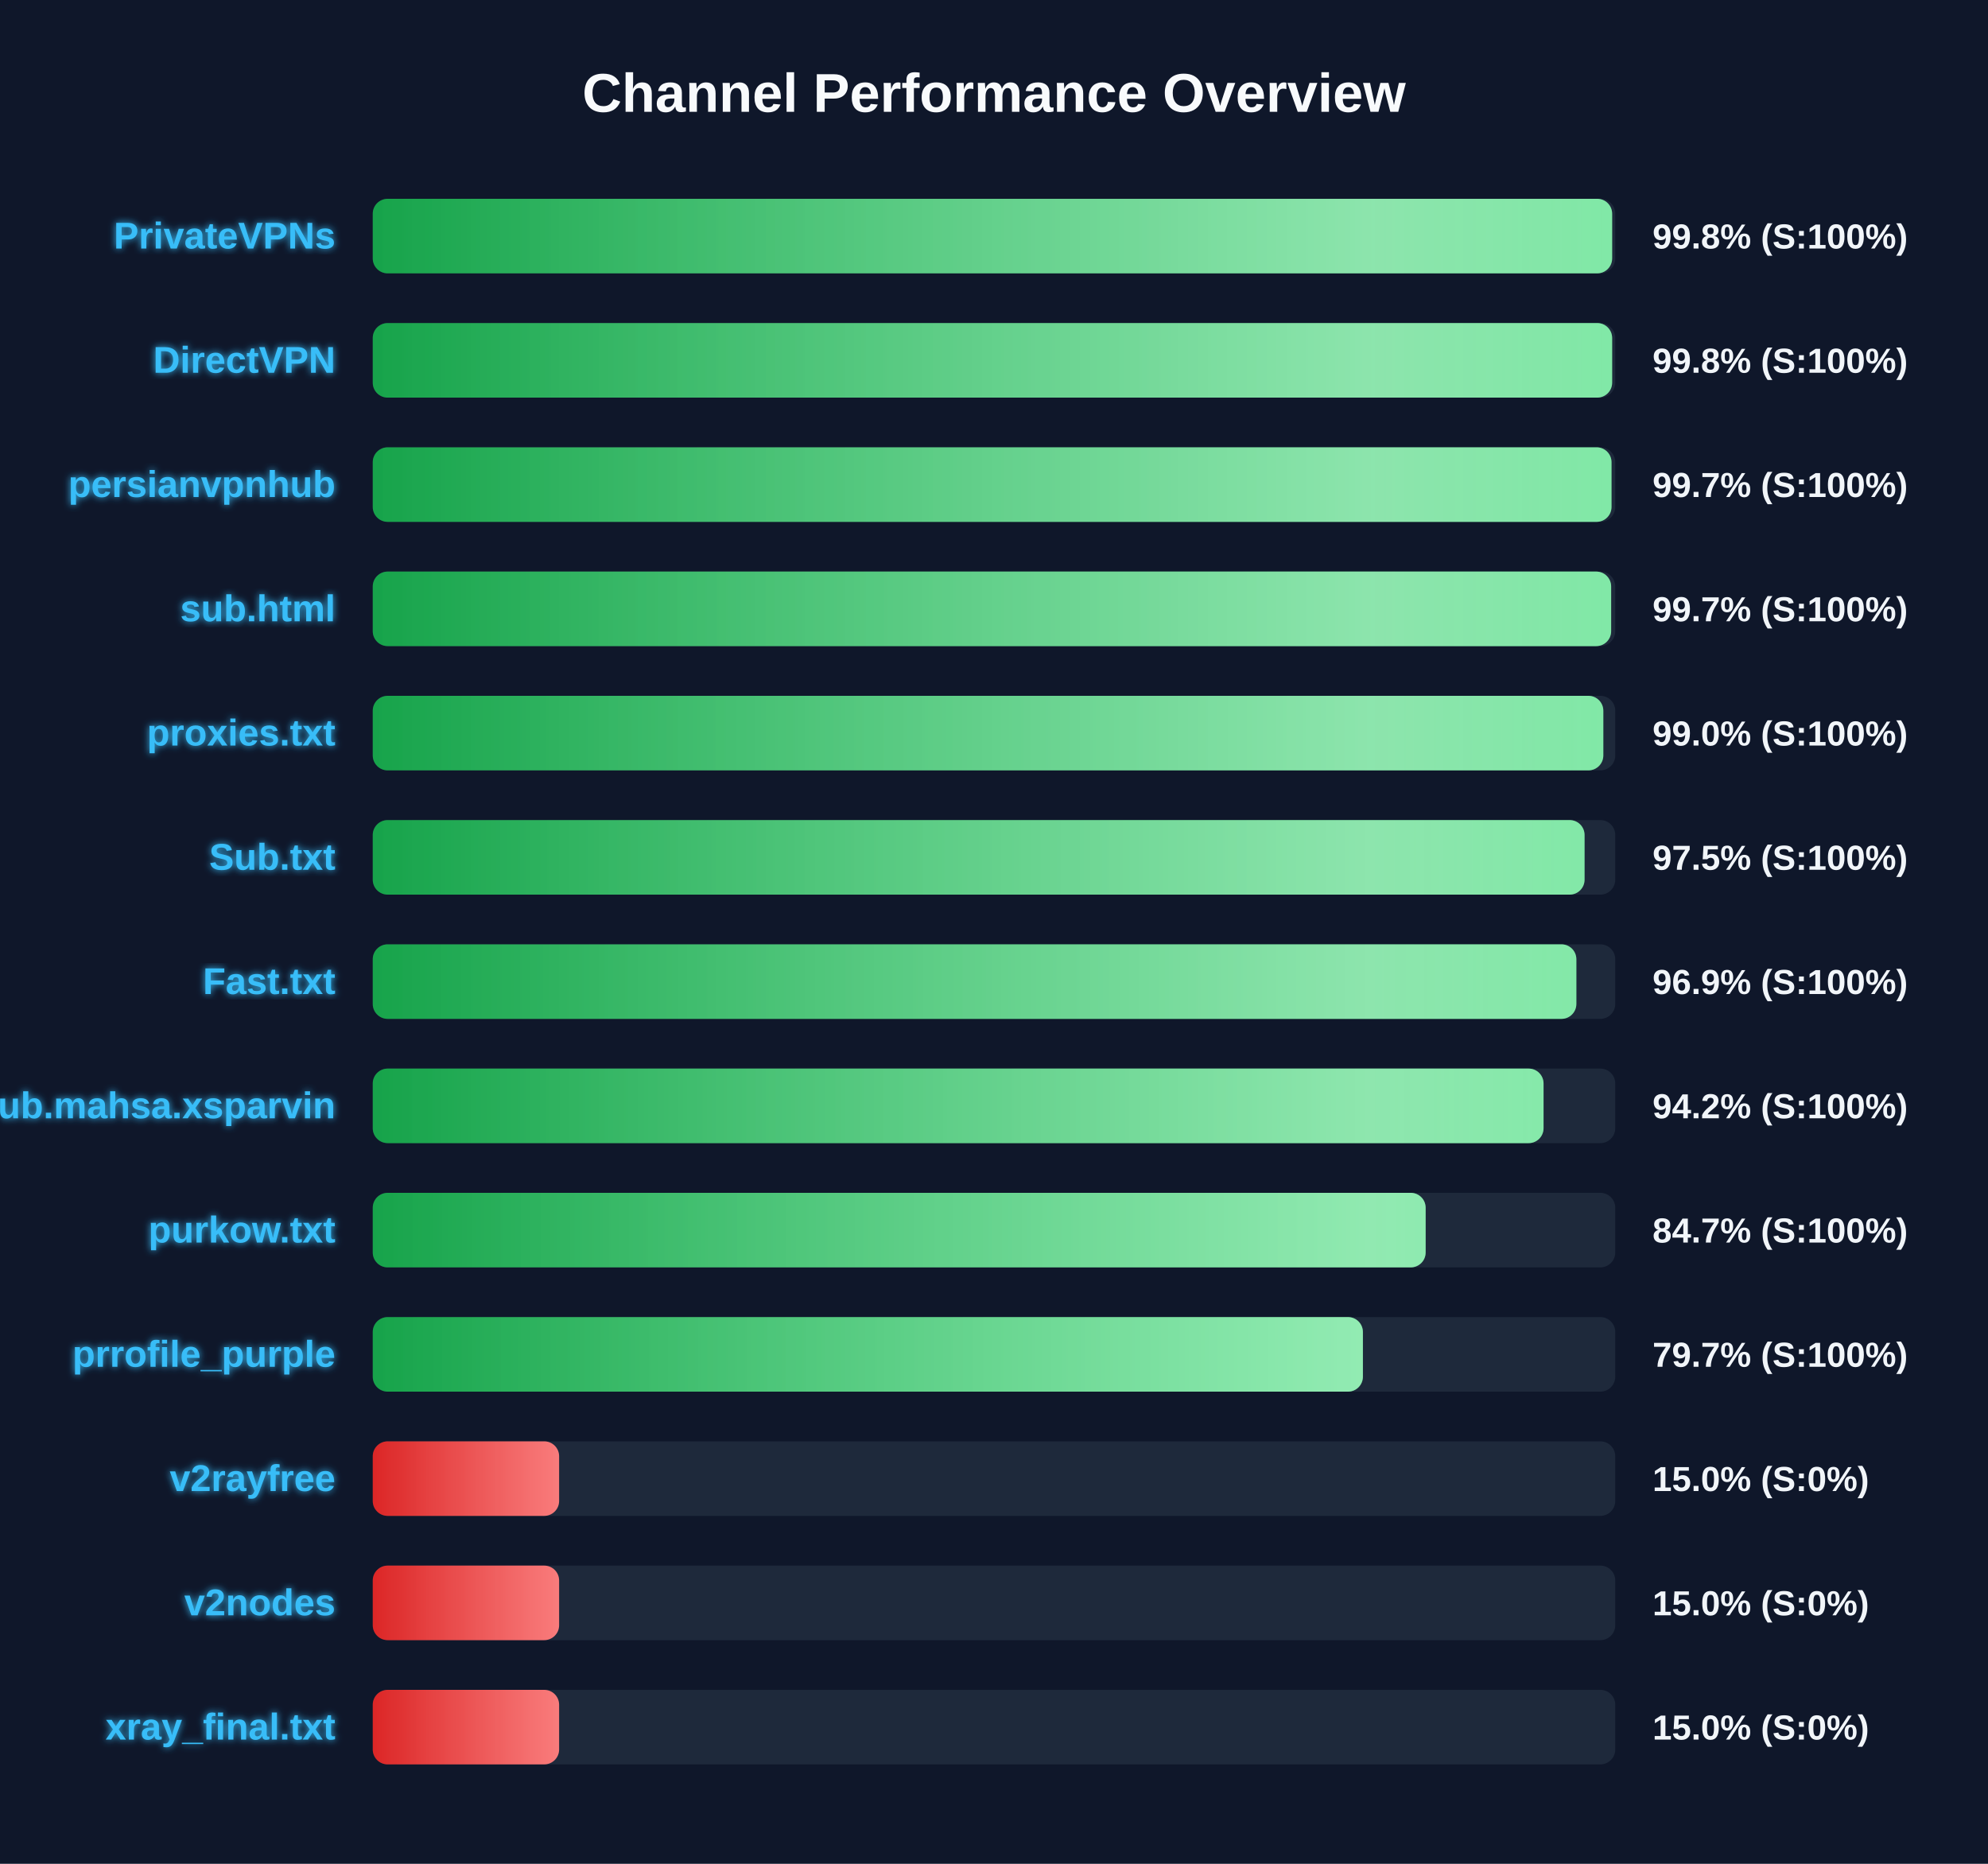
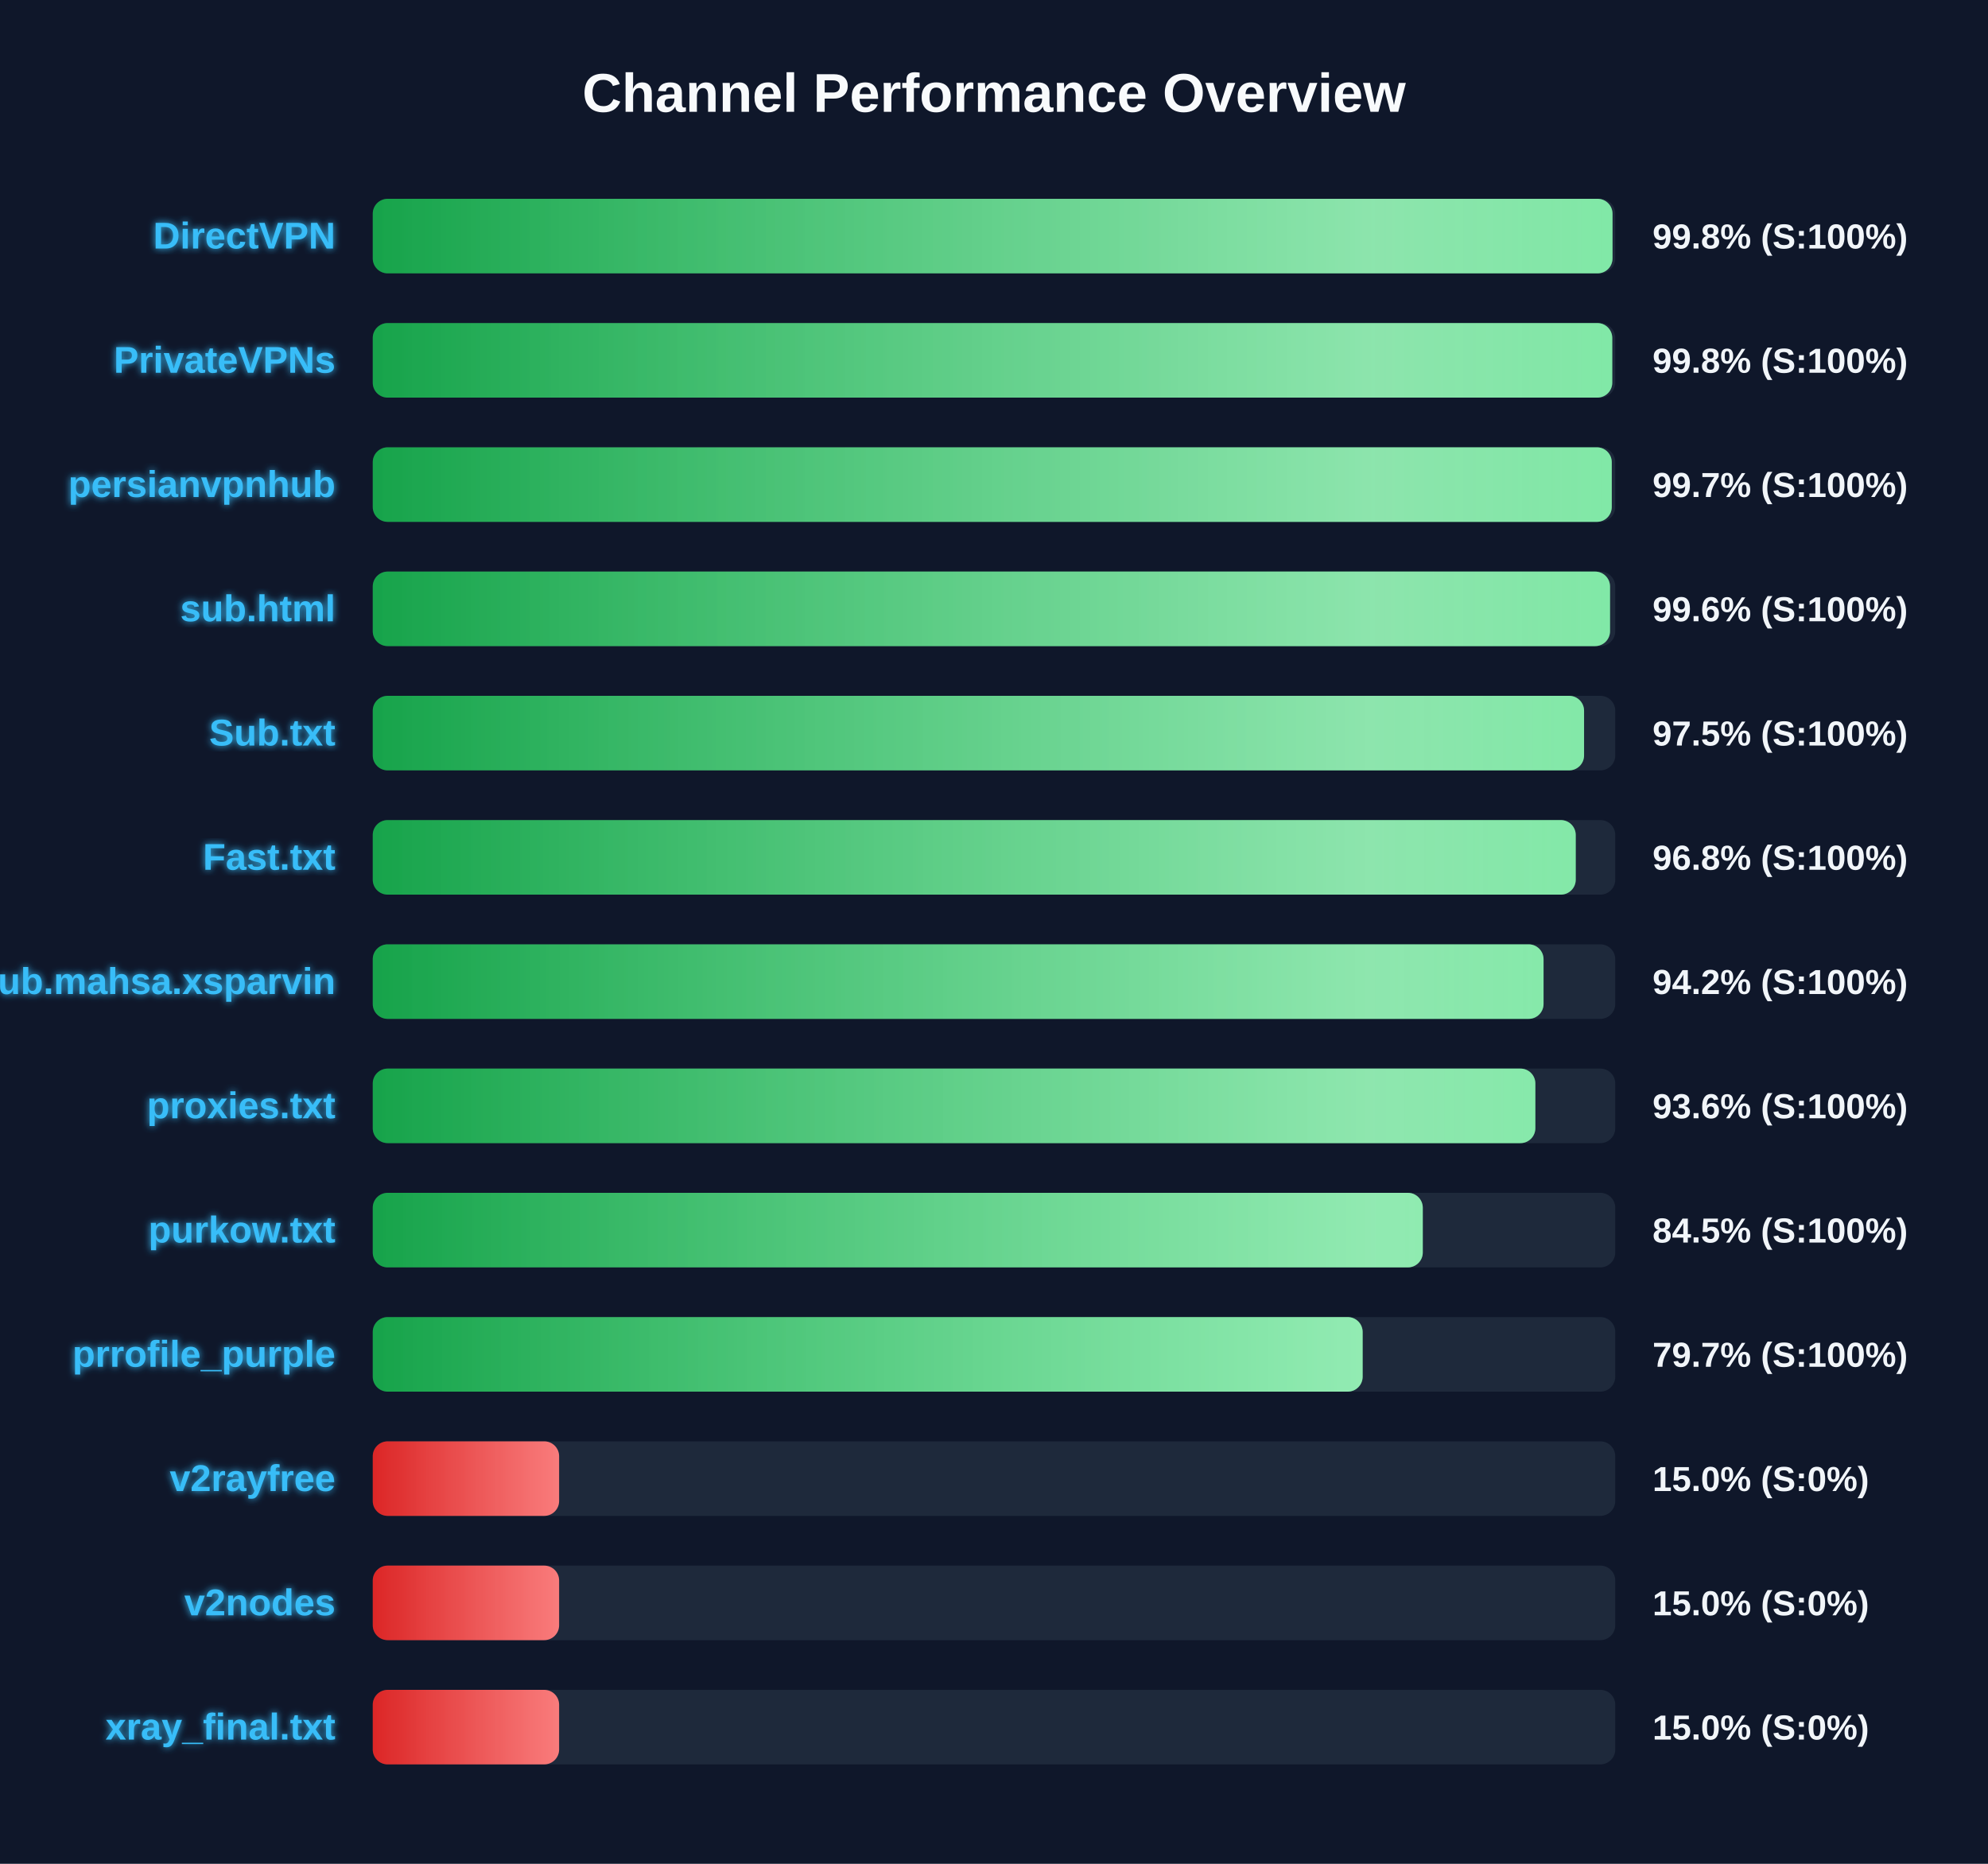
<svg xmlns="http://www.w3.org/2000/svg" width="800" height="750" version="1.1">
  <defs>
    <linearGradient id="grad-green" x1="0%" y1="0%" x2="100%" y2="0%">
      <stop offset="0%" stop-color="#16a34a" />
      <stop offset="100%" stop-color="#4ade80" />
    </linearGradient>
    <linearGradient id="grad-yellow" x1="0%" y1="0%" x2="100%" y2="0%">
      <stop offset="0%" stop-color="#ca8a04" />
      <stop offset="100%" stop-color="#fde047" />
    </linearGradient>
    <linearGradient id="grad-red" x1="0%" y1="0%" x2="100%" y2="0%">
      <stop offset="0%" stop-color="#dc2626" />
      <stop offset="100%" stop-color="#f87171" />
    </linearGradient>
    <linearGradient id="shimmer" x1="0%" y1="0%" x2="100%" y2="0%">
      <stop offset="0%" stop-color="rgba(255,255,255,0)" />
      <stop offset="50%" stop-color="rgba(255,255,255,0.4)" />
      <stop offset="100%" stop-color="rgba(255,255,255,0)" />
    </linearGradient>
    <filter id="glow" x="-20%" y="-20%" width="140%" height="140%">
      <feGaussianBlur stdDeviation="1.5" result="blur" />
      <feComposite in="SourceGraphic" in2="blur" operator="over" />
    </filter>
  </defs>
  <style>
        .bg-rect { fill: #0f172a; }
        .title { font: bold 22px 'Segoe UI', Arial, sans-serif; fill: #f8fafc; }
        .row { font: bold 15px 'Segoe UI', Arial, sans-serif; fill: #38bdf8; filter: url(#glow); }
        .score { font: bold 14px 'Segoe UI', Arial, sans-serif; fill: #f1f5f9; }
        @keyframes shimmer-anim {
            0% { transform: translateX(-100%); }
            100% { transform: translateX(200%); }
        }
        .shimmer-rect {
            animation: shimmer-anim 2.5s infinite linear;
        }
    </style>
  <rect width="100%" height="100%" class="bg-rect" />
  <text x="400" y="45" text-anchor="middle" class="title">Channel Performance Overview</text>
  <rect x="150" y="80" width="500" height="30" fill="#1e293b" rx="6" />
  <clipPath id="clip-0">
-     <rect x="150" y="80" width="498.75" height="30" rx="6" />
+     <rect x="150" y="80" width="498.9" height="30" rx="6" />
  </clipPath>
-   <rect x="150" y="80" width="498.75" height="30" fill="url(#grad-green)" rx="6" />
+   <rect x="150" y="80" width="498.9" height="30" fill="url(#grad-green)" rx="6" />
  <g clip-path="url(#clip-0)">
    <rect x="150" y="80" width="100%" height="30" fill="url(#shimmer)" class="shimmer-rect" />
  </g>
-   <text x="135" y="100" text-anchor="end" class="row">PrivateVPNs</text>
+   <text x="135" y="100" text-anchor="end" class="row">DirectVPN</text>
  <text x="665" y="100" text-anchor="start" class="score">99.8% (S:100%)</text>
  <rect x="150" y="130" width="500" height="30" fill="#1e293b" rx="6" />
  <clipPath id="clip-1">
-     <rect x="150" y="130" width="498.75" height="30" rx="6" />
+     <rect x="150" y="130" width="498.8" height="30" rx="6" />
  </clipPath>
-   <rect x="150" y="130" width="498.75" height="30" fill="url(#grad-green)" rx="6" />
+   <rect x="150" y="130" width="498.8" height="30" fill="url(#grad-green)" rx="6" />
  <g clip-path="url(#clip-1)">
    <rect x="150" y="130" width="100%" height="30" fill="url(#shimmer)" class="shimmer-rect" />
  </g>
-   <text x="135" y="150" text-anchor="end" class="row">DirectVPN</text>
+   <text x="135" y="150" text-anchor="end" class="row">PrivateVPNs</text>
  <text x="665" y="150" text-anchor="start" class="score">99.8% (S:100%)</text>
  <rect x="150" y="180" width="500" height="30" fill="#1e293b" rx="6" />
  <clipPath id="clip-2">
-     <rect x="150" y="180" width="498.5" height="30" rx="6" />
+     <rect x="150" y="180" width="498.6" height="30" rx="6" />
  </clipPath>
-   <rect x="150" y="180" width="498.5" height="30" fill="url(#grad-green)" rx="6" />
+   <rect x="150" y="180" width="498.6" height="30" fill="url(#grad-green)" rx="6" />
  <g clip-path="url(#clip-2)">
    <rect x="150" y="180" width="100%" height="30" fill="url(#shimmer)" class="shimmer-rect" />
  </g>
  <text x="135" y="200" text-anchor="end" class="row">persianvpnhub</text>
  <text x="665" y="200" text-anchor="start" class="score">99.7% (S:100%)</text>
  <rect x="150" y="230" width="500" height="30" fill="#1e293b" rx="6" />
  <clipPath id="clip-3">
-     <rect x="150" y="230" width="498.35" height="30" rx="6" />
+     <rect x="150" y="230" width="497.9" height="30" rx="6" />
  </clipPath>
-   <rect x="150" y="230" width="498.35" height="30" fill="url(#grad-green)" rx="6" />
+   <rect x="150" y="230" width="497.9" height="30" fill="url(#grad-green)" rx="6" />
  <g clip-path="url(#clip-3)">
    <rect x="150" y="230" width="100%" height="30" fill="url(#shimmer)" class="shimmer-rect" />
  </g>
  <text x="135" y="250" text-anchor="end" class="row">sub.html</text>
-   <text x="665" y="250" text-anchor="start" class="score">99.7% (S:100%)</text>
+   <text x="665" y="250" text-anchor="start" class="score">99.6% (S:100%)</text>
  <rect x="150" y="280" width="500" height="30" fill="#1e293b" rx="6" />
  <clipPath id="clip-4">
-     <rect x="150" y="280" width="495.2" height="30" rx="6" />
+     <rect x="150" y="280" width="487.45" height="30" rx="6" />
  </clipPath>
-   <rect x="150" y="280" width="495.2" height="30" fill="url(#grad-green)" rx="6" />
+   <rect x="150" y="280" width="487.45" height="30" fill="url(#grad-green)" rx="6" />
  <g clip-path="url(#clip-4)">
    <rect x="150" y="280" width="100%" height="30" fill="url(#shimmer)" class="shimmer-rect" />
  </g>
-   <text x="135" y="300" text-anchor="end" class="row">proxies.txt</text>
-   <text x="665" y="300" text-anchor="start" class="score">99.0% (S:100%)</text>
+   <text x="135" y="300" text-anchor="end" class="row">Sub.txt</text>
+   <text x="665" y="300" text-anchor="start" class="score">97.5% (S:100%)</text>
  <rect x="150" y="330" width="500" height="30" fill="#1e293b" rx="6" />
  <clipPath id="clip-5">
-     <rect x="150" y="330" width="487.65" height="30" rx="6" />
+     <rect x="150" y="330" width="484.1" height="30" rx="6" />
  </clipPath>
-   <rect x="150" y="330" width="487.65" height="30" fill="url(#grad-green)" rx="6" />
+   <rect x="150" y="330" width="484.1" height="30" fill="url(#grad-green)" rx="6" />
  <g clip-path="url(#clip-5)">
    <rect x="150" y="330" width="100%" height="30" fill="url(#shimmer)" class="shimmer-rect" />
  </g>
-   <text x="135" y="350" text-anchor="end" class="row">Sub.txt</text>
-   <text x="665" y="350" text-anchor="start" class="score">97.5% (S:100%)</text>
+   <text x="135" y="350" text-anchor="end" class="row">Fast.txt</text>
+   <text x="665" y="350" text-anchor="start" class="score">96.8% (S:100%)</text>
  <rect x="150" y="380" width="500" height="30" fill="#1e293b" rx="6" />
  <clipPath id="clip-6">
-     <rect x="150" y="380" width="484.35" height="30" rx="6" />
+     <rect x="150" y="380" width="471.15" height="30" rx="6" />
  </clipPath>
-   <rect x="150" y="380" width="484.35" height="30" fill="url(#grad-green)" rx="6" />
+   <rect x="150" y="380" width="471.15" height="30" fill="url(#grad-green)" rx="6" />
  <g clip-path="url(#clip-6)">
    <rect x="150" y="380" width="100%" height="30" fill="url(#shimmer)" class="shimmer-rect" />
  </g>
-   <text x="135" y="400" text-anchor="end" class="row">Fast.txt</text>
-   <text x="665" y="400" text-anchor="start" class="score">96.9% (S:100%)</text>
+   <text x="135" y="400" text-anchor="end" class="row">Sub.mahsa.xsparvin</text>
+   <text x="665" y="400" text-anchor="start" class="score">94.2% (S:100%)</text>
  <rect x="150" y="430" width="500" height="30" fill="#1e293b" rx="6" />
  <clipPath id="clip-7">
-     <rect x="150" y="430" width="471.15" height="30" rx="6" />
+     <rect x="150" y="430" width="467.85" height="30" rx="6" />
  </clipPath>
-   <rect x="150" y="430" width="471.15" height="30" fill="url(#grad-green)" rx="6" />
+   <rect x="150" y="430" width="467.85" height="30" fill="url(#grad-green)" rx="6" />
  <g clip-path="url(#clip-7)">
    <rect x="150" y="430" width="100%" height="30" fill="url(#shimmer)" class="shimmer-rect" />
  </g>
-   <text x="135" y="450" text-anchor="end" class="row">Sub.mahsa.xsparvin</text>
-   <text x="665" y="450" text-anchor="start" class="score">94.2% (S:100%)</text>
+   <text x="135" y="450" text-anchor="end" class="row">proxies.txt</text>
+   <text x="665" y="450" text-anchor="start" class="score">93.6% (S:100%)</text>
  <rect x="150" y="480" width="500" height="30" fill="#1e293b" rx="6" />
  <clipPath id="clip-8">
-     <rect x="150" y="480" width="423.7" height="30" rx="6" />
+     <rect x="150" y="480" width="422.55" height="30" rx="6" />
  </clipPath>
-   <rect x="150" y="480" width="423.7" height="30" fill="url(#grad-green)" rx="6" />
+   <rect x="150" y="480" width="422.55" height="30" fill="url(#grad-green)" rx="6" />
  <g clip-path="url(#clip-8)">
    <rect x="150" y="480" width="100%" height="30" fill="url(#shimmer)" class="shimmer-rect" />
  </g>
  <text x="135" y="500" text-anchor="end" class="row">purkow.txt</text>
-   <text x="665" y="500" text-anchor="start" class="score">84.7% (S:100%)</text>
+   <text x="665" y="500" text-anchor="start" class="score">84.5% (S:100%)</text>
  <rect x="150" y="530" width="500" height="30" fill="#1e293b" rx="6" />
  <clipPath id="clip-9">
-     <rect x="150" y="530" width="398.45" height="30" rx="6" />
+     <rect x="150" y="530" width="398.35" height="30" rx="6" />
  </clipPath>
-   <rect x="150" y="530" width="398.45" height="30" fill="url(#grad-green)" rx="6" />
+   <rect x="150" y="530" width="398.35" height="30" fill="url(#grad-green)" rx="6" />
  <g clip-path="url(#clip-9)">
    <rect x="150" y="530" width="100%" height="30" fill="url(#shimmer)" class="shimmer-rect" />
  </g>
  <text x="135" y="550" text-anchor="end" class="row">prrofile_purple</text>
  <text x="665" y="550" text-anchor="start" class="score">79.7% (S:100%)</text>
  <rect x="150" y="580" width="500" height="30" fill="#1e293b" rx="6" />
  <clipPath id="clip-10">
    <rect x="150" y="580" width="75.0" height="30" rx="6" />
  </clipPath>
  <rect x="150" y="580" width="75.0" height="30" fill="url(#grad-red)" rx="6" />
  <g clip-path="url(#clip-10)">
    <rect x="150" y="580" width="100%" height="30" fill="url(#shimmer)" class="shimmer-rect" />
  </g>
  <text x="135" y="600" text-anchor="end" class="row">v2rayfree</text>
  <text x="665" y="600" text-anchor="start" class="score">15.0% (S:0%)</text>
  <rect x="150" y="630" width="500" height="30" fill="#1e293b" rx="6" />
  <clipPath id="clip-11">
    <rect x="150" y="630" width="75.0" height="30" rx="6" />
  </clipPath>
  <rect x="150" y="630" width="75.0" height="30" fill="url(#grad-red)" rx="6" />
  <g clip-path="url(#clip-11)">
    <rect x="150" y="630" width="100%" height="30" fill="url(#shimmer)" class="shimmer-rect" />
  </g>
  <text x="135" y="650" text-anchor="end" class="row">v2nodes</text>
  <text x="665" y="650" text-anchor="start" class="score">15.0% (S:0%)</text>
  <rect x="150" y="680" width="500" height="30" fill="#1e293b" rx="6" />
  <clipPath id="clip-12">
    <rect x="150" y="680" width="75.0" height="30" rx="6" />
  </clipPath>
  <rect x="150" y="680" width="75.0" height="30" fill="url(#grad-red)" rx="6" />
  <g clip-path="url(#clip-12)">
    <rect x="150" y="680" width="100%" height="30" fill="url(#shimmer)" class="shimmer-rect" />
  </g>
  <text x="135" y="700" text-anchor="end" class="row">xray_final.txt</text>
  <text x="665" y="700" text-anchor="start" class="score">15.0% (S:0%)</text>
</svg>
